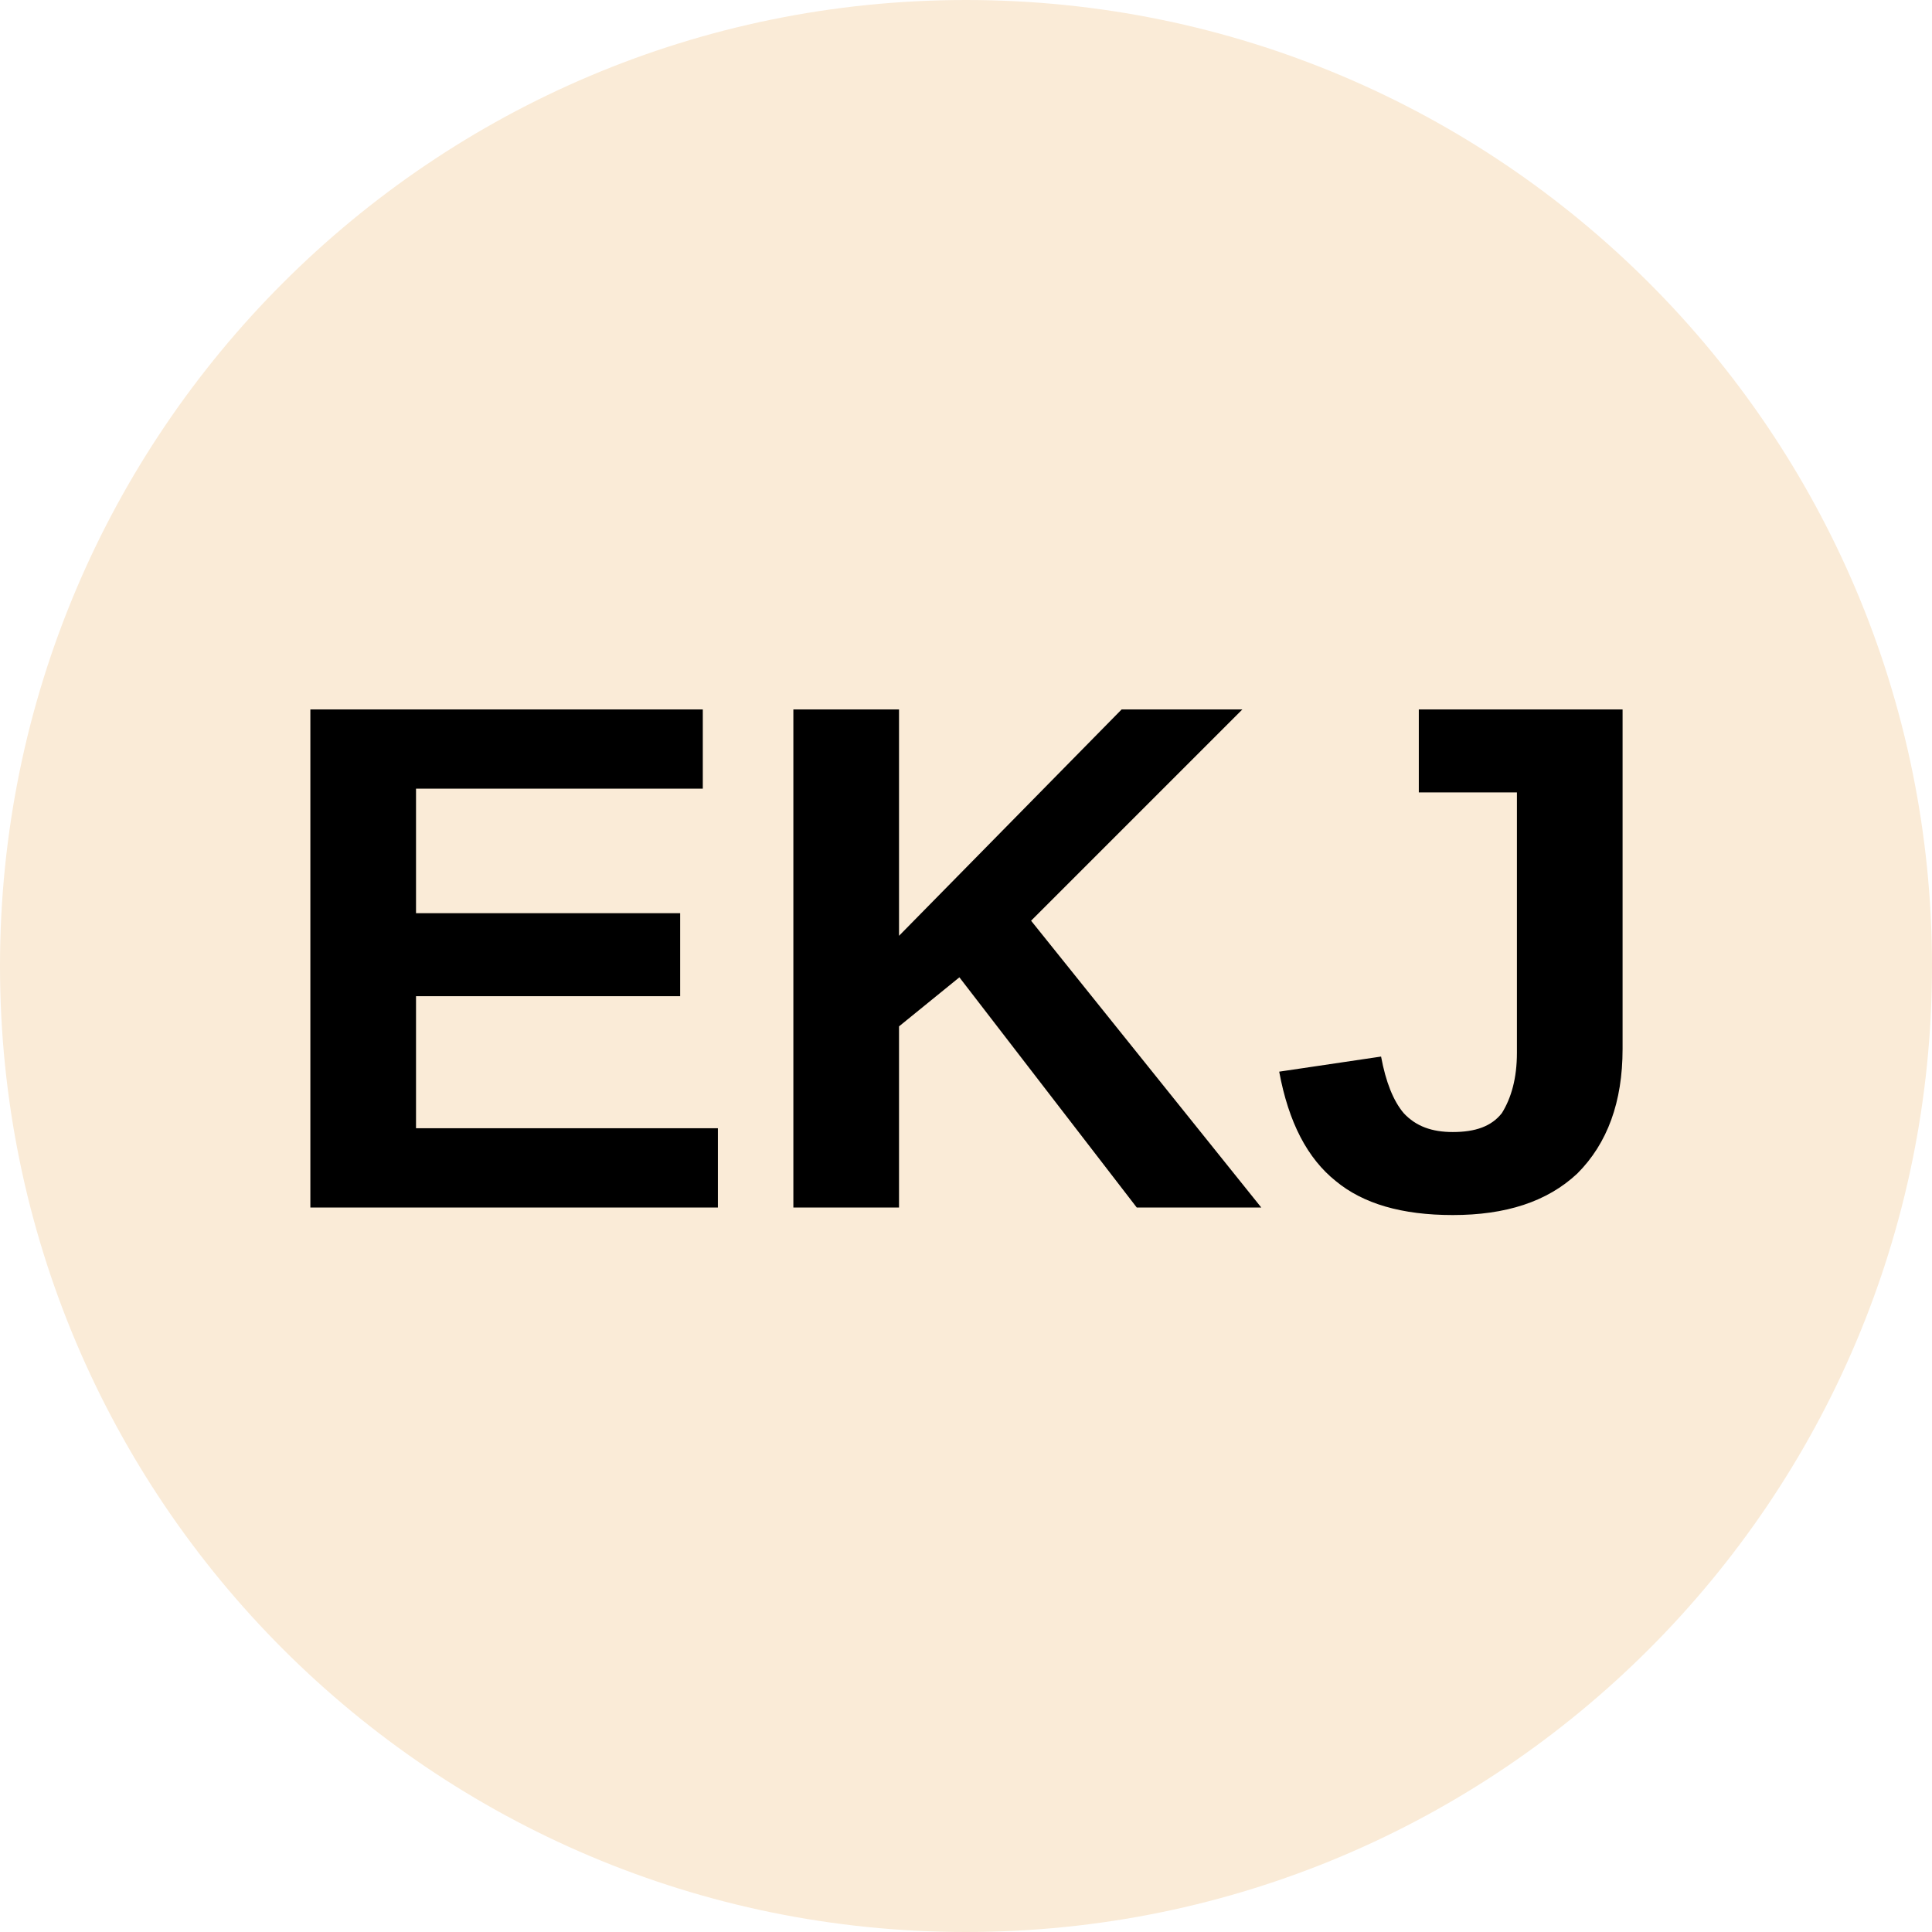
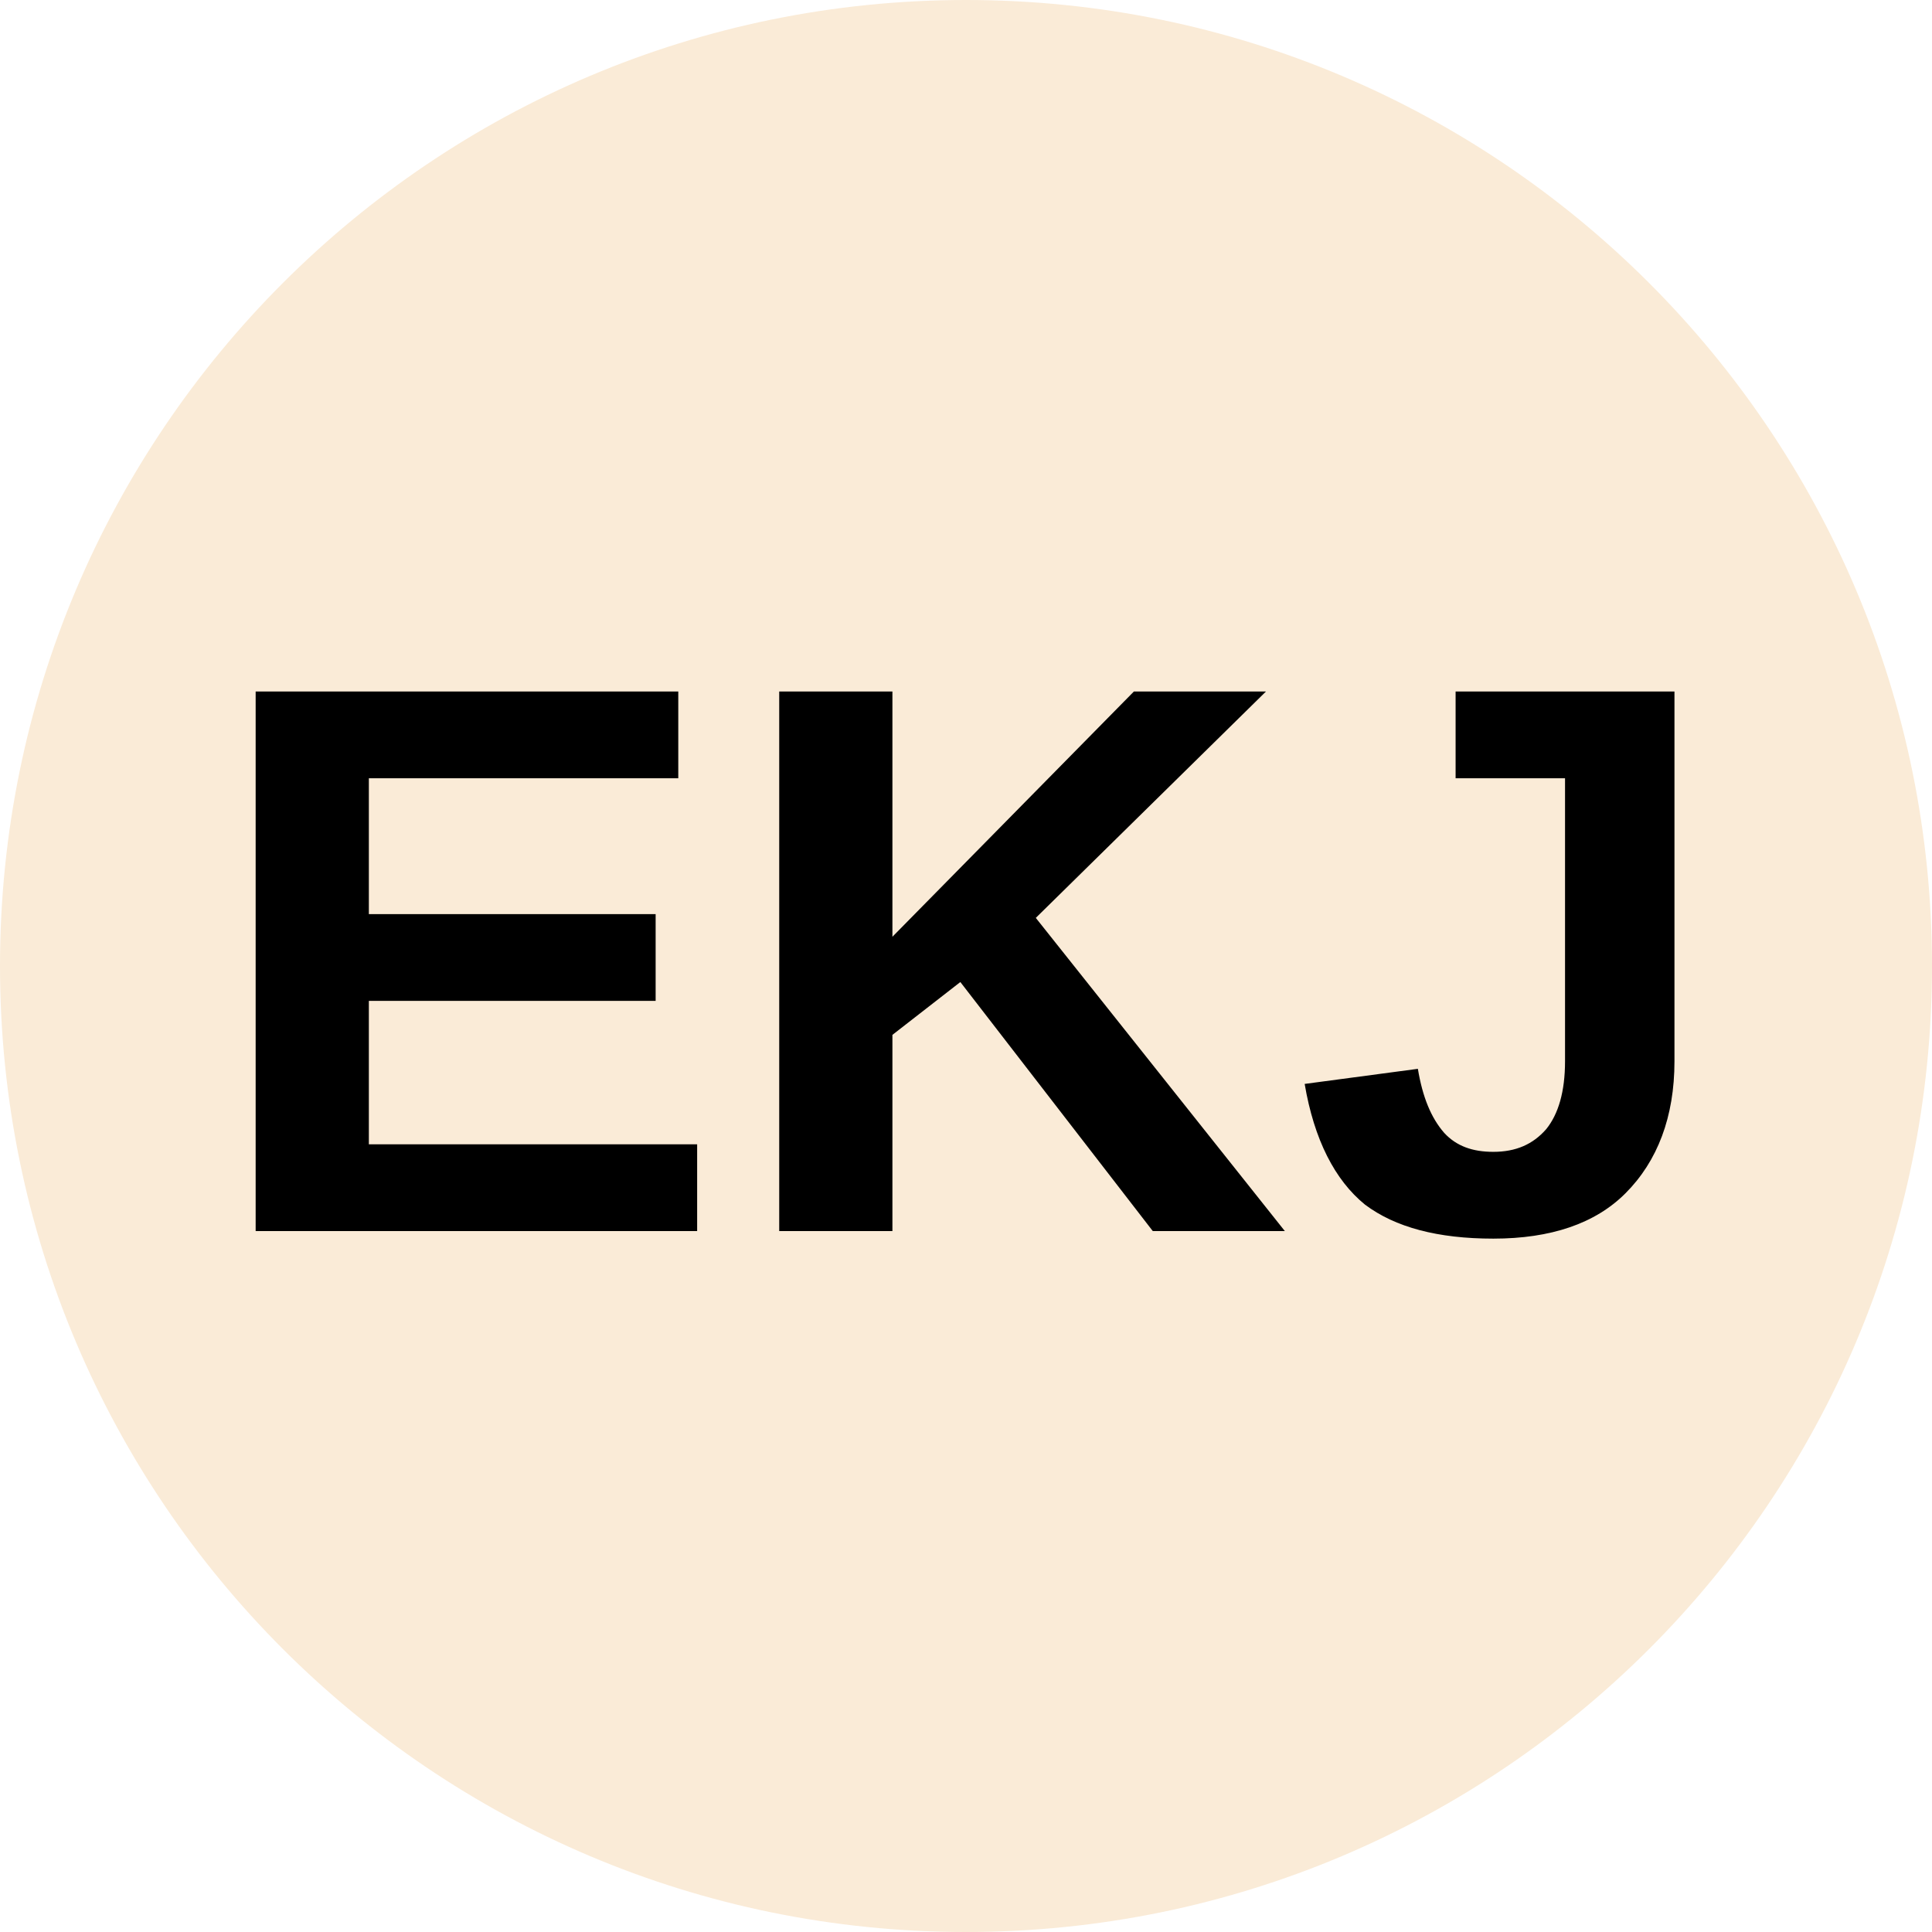
<svg xmlns="http://www.w3.org/2000/svg" viewBox="0 0 8 8">
  <circle cx="4" cy="4" r="4" fill="antiqueWhite" />
-   <text x="4" y="5" text-anchor="middle" font-weight="700" font-size="3" font-family="Arial" fill="black">EKJ</text>
+   <text x="4" y="5.1" text-anchor="middle" font-weight="700" font-size="3.25" textLength="7.2" lengthAdjust="spacingAndGlyphs" font-family="Arial">EKJ</text>
</svg>
